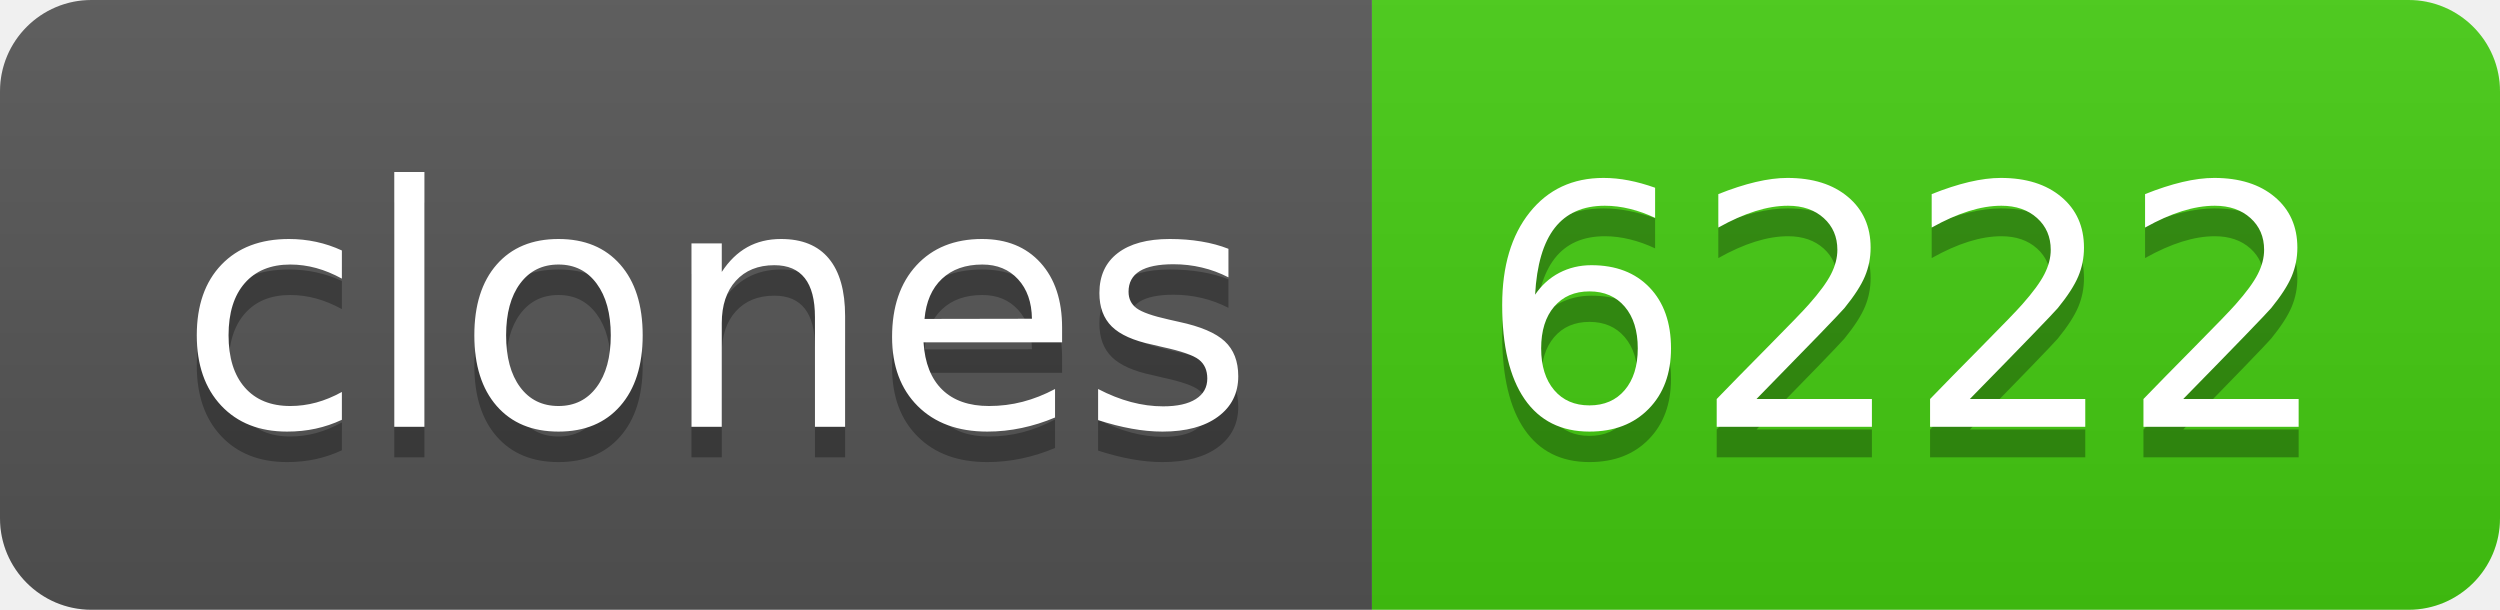
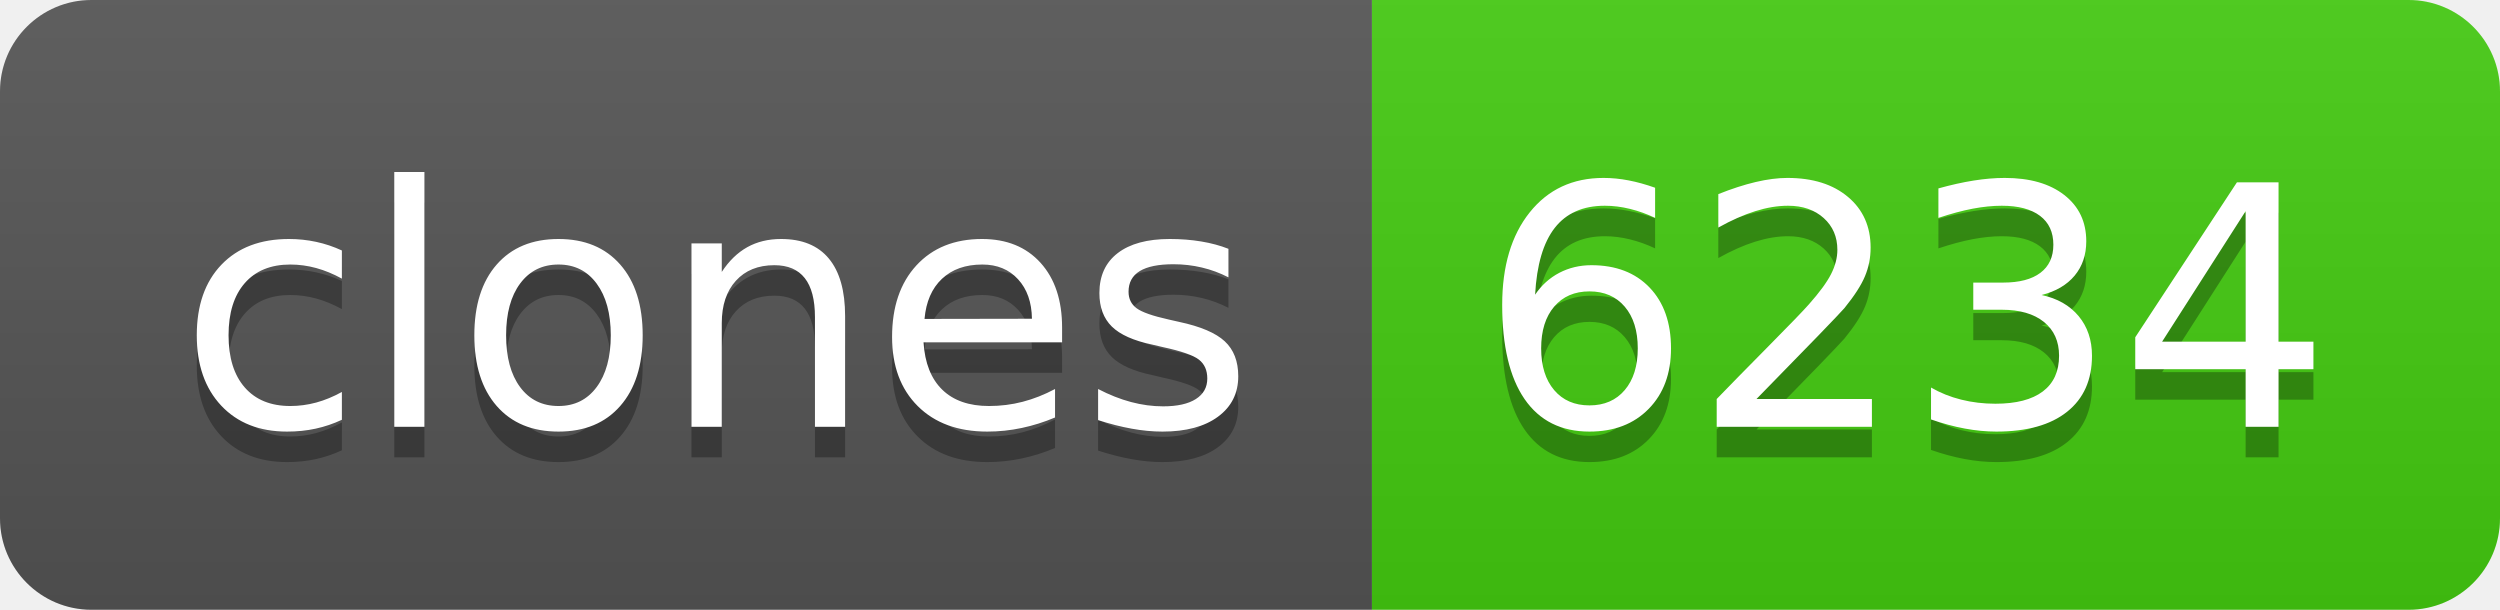
- <svg xmlns="http://www.w3.org/2000/svg" width="82" height="20" role="img" aria-label="clones: 6222">
+ <svg xmlns="http://www.w3.org/2000/svg" width="82" height="20" role="img" aria-label="clones: 6234">
  <linearGradient id="s" x2="0" y2="100%">
    <stop offset="0" stop-color="#bbb" stop-opacity=".1" />
    <stop offset="1" stop-opacity=".1" />
  </linearGradient>
  <clipPath id="r">
    <rect width="82" height="20" rx="3" fill="#fff" />
  </clipPath>
  <g clip-path="url(#r)">
    <rect width="45" height="20" fill="#555" />
    <rect x="45" width="37" height="20" fill="#4c1" />
    <rect width="82" height="20" fill="url(#s)" />
  </g>
  <g fill="#fff" text-anchor="middle" font-family="Verdana,Geneva,DejaVu Sans,sans-serif" text-rendering="geometricPrecision" font-size="110">
    <text aria-hidden="true" x="235" y="150" fill="#010101" fill-opacity=".3" transform="scale(.1)" textLength="350">clones</text>
    <text x="235" y="140" transform="scale(.1)" fill="#fff" textLength="350">clones</text>
-     <text aria-hidden="true" x="625" y="150" fill="#010101" fill-opacity=".3" transform="scale(.1)" textLength="270">6222</text>
-     <text x="625" y="140" transform="scale(.1)" fill="#fff" textLength="270">6222</text>
+     <text aria-hidden="true" x="625" y="150" fill="#010101" fill-opacity=".3" transform="scale(.1)" textLength="270">6234</text>
+     <text x="625" y="140" transform="scale(.1)" fill="#fff" textLength="270">6234</text>
  </g>
</svg>
